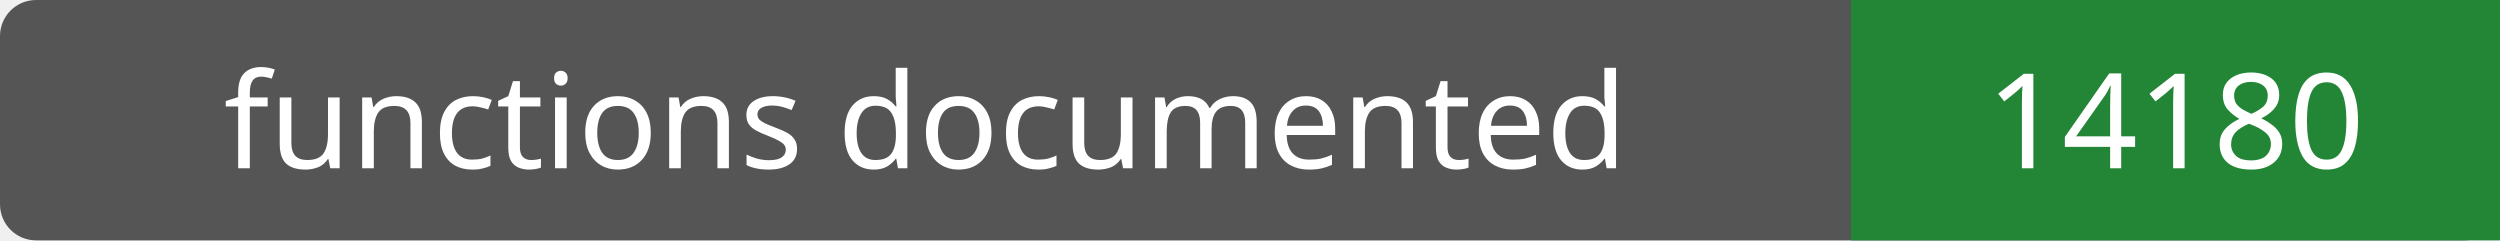
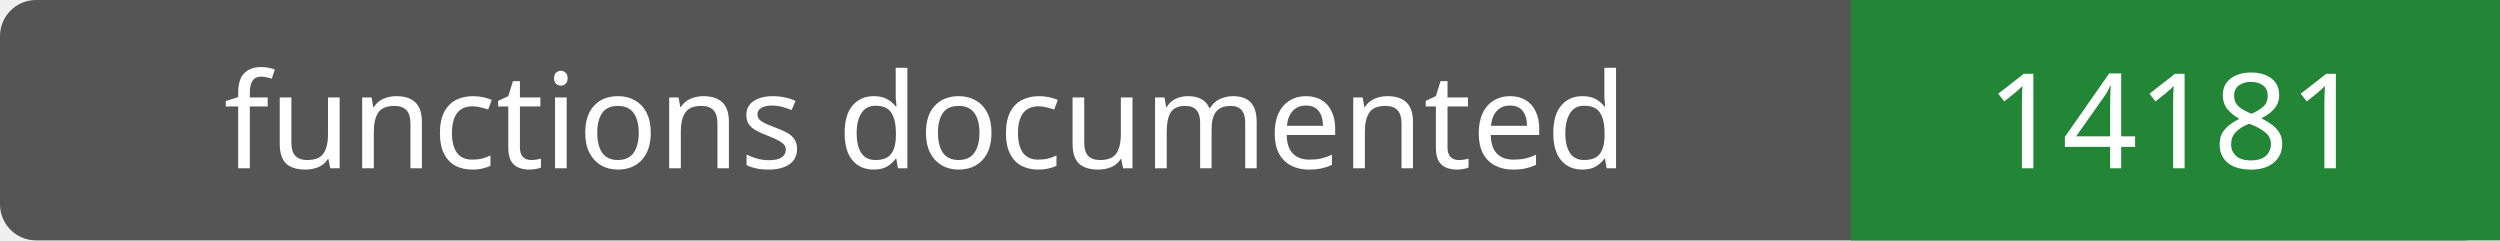
- <svg xmlns="http://www.w3.org/2000/svg" width="208" height="20" role="img" aria-label="functions documented: 14180">
+ <svg xmlns="http://www.w3.org/2000/svg" width="208" height="20" role="img" aria-label="functions documented: 14181">
  <rect width="208" height="20" rx="3" fill="#555" />
  <path fill="#238636" d="M154 0h54v20H154z" />
  <g fill="#fff" text-anchor="middle" font-family="Verdana,sans-serif" font-size="11">
    <text x="77.0" y="14">functions documented</text>
-     <text x="181.0" y="14">14180</text>
+     <text x="181.0" y="14">14181</text>
  </g>
</svg>
